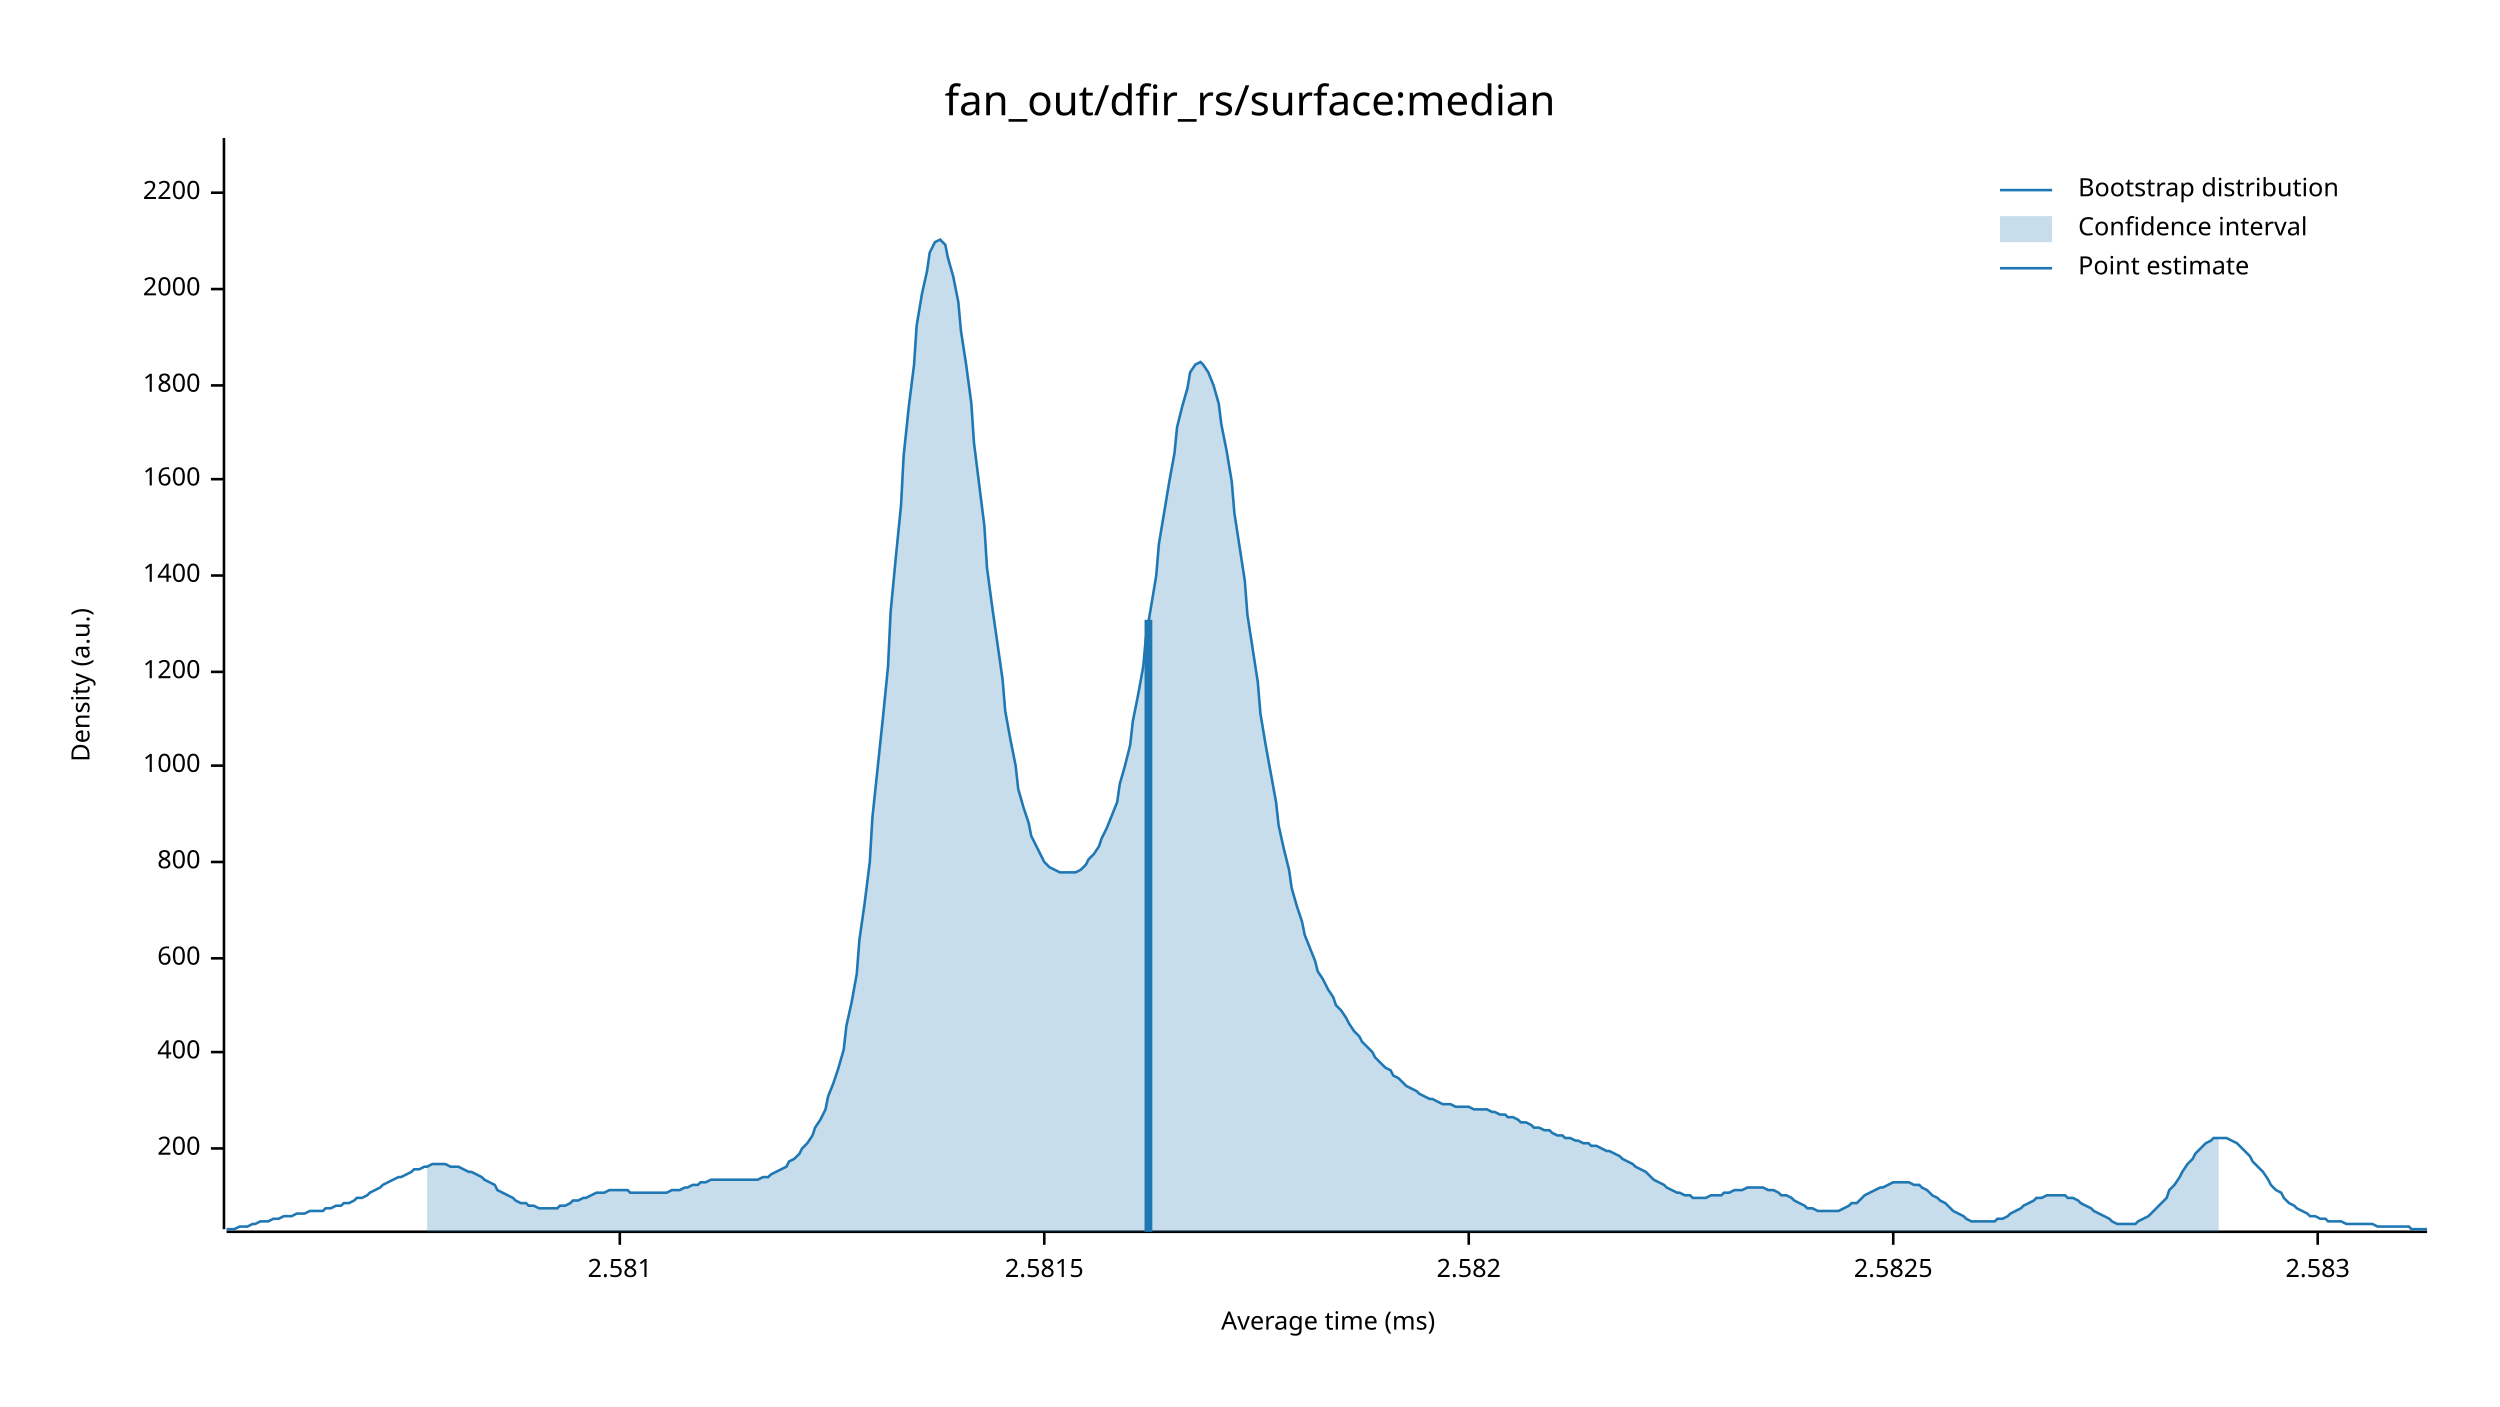
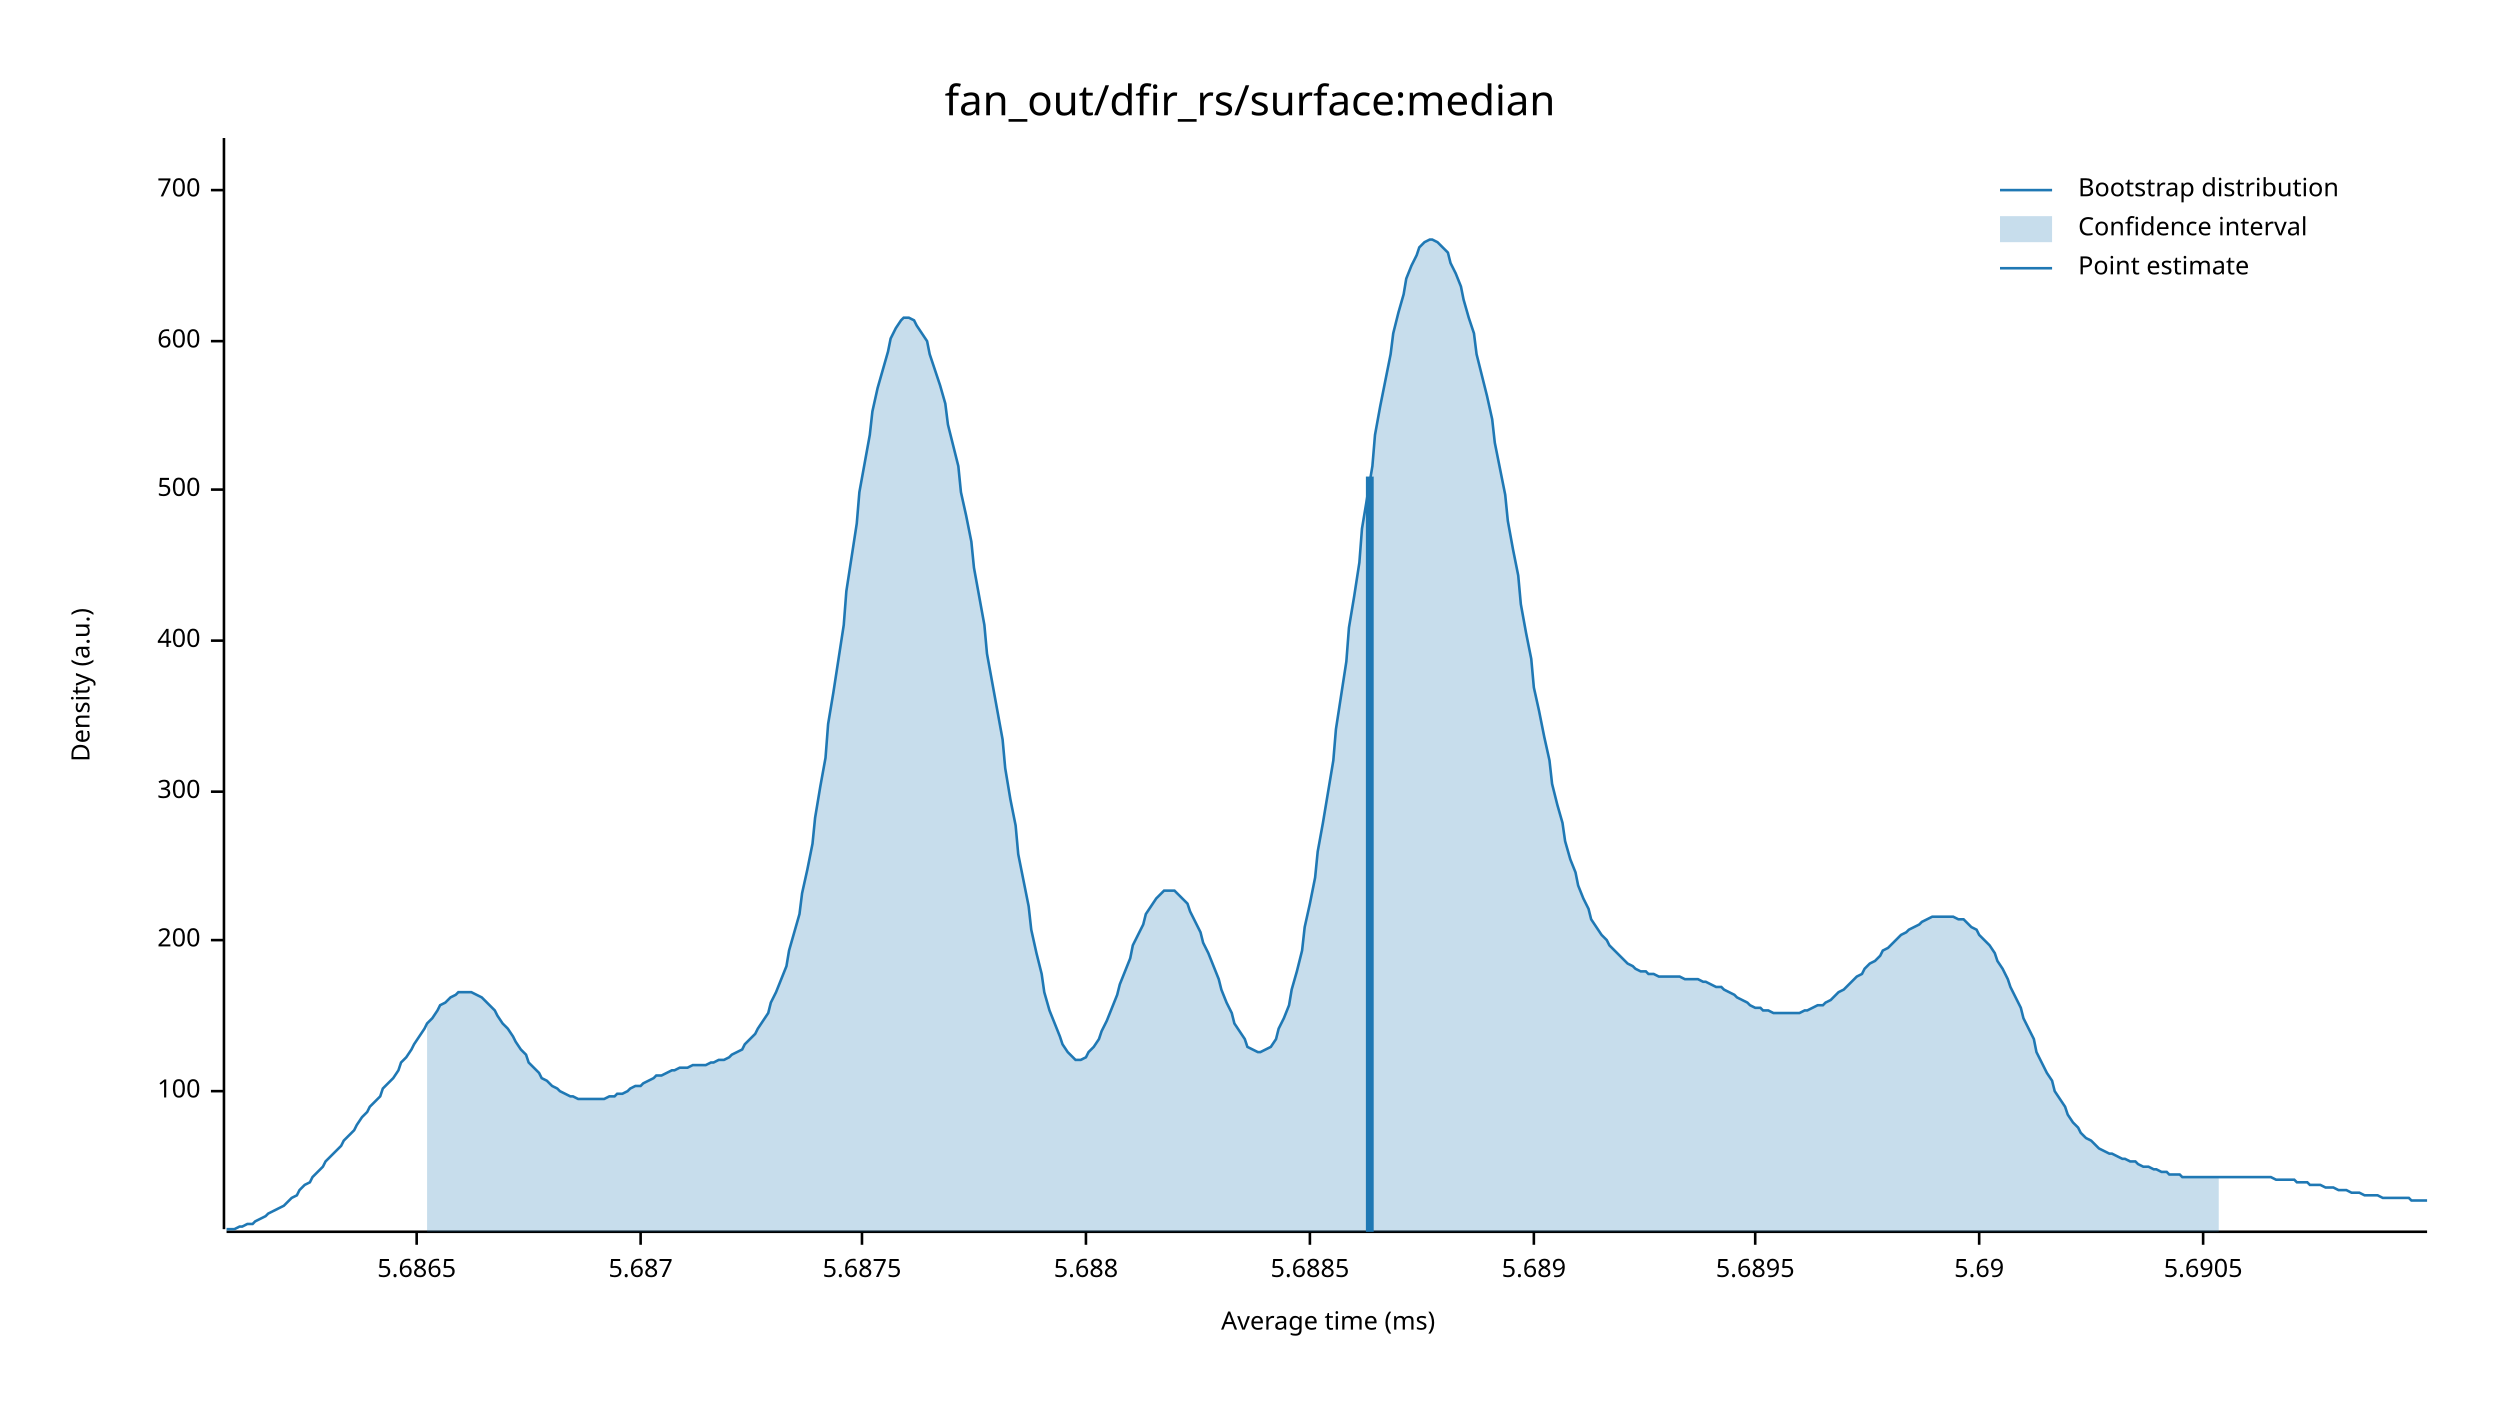
<svg xmlns="http://www.w3.org/2000/svg" width="960" height="540" viewBox="0 0 960 540">
  <text x="480" y="32" dy="0.76em" text-anchor="middle" font-family="sans-serif" font-size="16.129" opacity="1" fill="#000000">
fan_out/dfir_rs/surface:median
</text>
  <text x="27" y="263" dy="0.76em" text-anchor="middle" font-family="sans-serif" font-size="9.677" opacity="1" fill="#000000" transform="rotate(270, 27, 263)">
Density (a.u.)
</text>
  <text x="510" y="513" dy="-0.5ex" text-anchor="middle" font-family="sans-serif" font-size="9.677" opacity="1" fill="#000000">
Average time (ms)
</text>
  <polyline fill="none" opacity="1" stroke="#000000" stroke-width="1" points="86,53 86,472 " />
-   <text x="77" y="441" dy="0.5ex" text-anchor="end" font-family="sans-serif" font-size="9.677" opacity="1" fill="#000000">
+   <text x="77" y="419" dy="0.5ex" text-anchor="end" font-family="sans-serif" font-size="9.677" opacity="1" fill="#000000">
+ 100
+ </text>
+   <polyline fill="none" opacity="1" stroke="#000000" stroke-width="1" points="81,419 86,419 " />
+   <text x="77" y="361" dy="0.5ex" text-anchor="end" font-family="sans-serif" font-size="9.677" opacity="1" fill="#000000">
200
</text>
-   <polyline fill="none" opacity="1" stroke="#000000" stroke-width="1" points="81,441 86,441 " />
-   <text x="77" y="404" dy="0.5ex" text-anchor="end" font-family="sans-serif" font-size="9.677" opacity="1" fill="#000000">
+   <polyline fill="none" opacity="1" stroke="#000000" stroke-width="1" points="81,361 86,361 " />
+   <text x="77" y="304" dy="0.5ex" text-anchor="end" font-family="sans-serif" font-size="9.677" opacity="1" fill="#000000">
+ 300
+ </text>
+   <polyline fill="none" opacity="1" stroke="#000000" stroke-width="1" points="81,304 86,304 " />
+   <text x="77" y="246" dy="0.5ex" text-anchor="end" font-family="sans-serif" font-size="9.677" opacity="1" fill="#000000">
400
</text>
-   <polyline fill="none" opacity="1" stroke="#000000" stroke-width="1" points="81,404 86,404 " />
-   <text x="77" y="368" dy="0.5ex" text-anchor="end" font-family="sans-serif" font-size="9.677" opacity="1" fill="#000000">
+   <polyline fill="none" opacity="1" stroke="#000000" stroke-width="1" points="81,246 86,246 " />
+   <text x="77" y="188" dy="0.5ex" text-anchor="end" font-family="sans-serif" font-size="9.677" opacity="1" fill="#000000">
+ 500
+ </text>
+   <polyline fill="none" opacity="1" stroke="#000000" stroke-width="1" points="81,188 86,188 " />
+   <text x="77" y="131" dy="0.5ex" text-anchor="end" font-family="sans-serif" font-size="9.677" opacity="1" fill="#000000">
600
</text>
-   <polyline fill="none" opacity="1" stroke="#000000" stroke-width="1" points="81,368 86,368 " />
-   <text x="77" y="331" dy="0.5ex" text-anchor="end" font-family="sans-serif" font-size="9.677" opacity="1" fill="#000000">
- 800
+   <polyline fill="none" opacity="1" stroke="#000000" stroke-width="1" points="81,131 86,131 " />
+   <text x="77" y="73" dy="0.5ex" text-anchor="end" font-family="sans-serif" font-size="9.677" opacity="1" fill="#000000">
+ 700
</text>
-   <polyline fill="none" opacity="1" stroke="#000000" stroke-width="1" points="81,331 86,331 " />
-   <text x="77" y="294" dy="0.5ex" text-anchor="end" font-family="sans-serif" font-size="9.677" opacity="1" fill="#000000">
- 1000
+   <polyline fill="none" opacity="1" stroke="#000000" stroke-width="1" points="81,73 86,73 " />
+   <polyline fill="none" opacity="1" stroke="#000000" stroke-width="1" points="87,473 932,473 " />
+   <text x="160" y="483" dy="0.76em" text-anchor="middle" font-family="sans-serif" font-size="9.677" opacity="1" fill="#000000">
+ 5.6865
</text>
-   <polyline fill="none" opacity="1" stroke="#000000" stroke-width="1" points="81,294 86,294 " />
-   <text x="77" y="258" dy="0.5ex" text-anchor="end" font-family="sans-serif" font-size="9.677" opacity="1" fill="#000000">
- 1200
+   <polyline fill="none" opacity="1" stroke="#000000" stroke-width="1" points="160,473 160,478 " />
+   <text x="246" y="483" dy="0.76em" text-anchor="middle" font-family="sans-serif" font-size="9.677" opacity="1" fill="#000000">
+ 5.687
</text>
-   <polyline fill="none" opacity="1" stroke="#000000" stroke-width="1" points="81,258 86,258 " />
-   <text x="77" y="221" dy="0.5ex" text-anchor="end" font-family="sans-serif" font-size="9.677" opacity="1" fill="#000000">
- 1400
+   <polyline fill="none" opacity="1" stroke="#000000" stroke-width="1" points="246,473 246,478 " />
+   <text x="331" y="483" dy="0.76em" text-anchor="middle" font-family="sans-serif" font-size="9.677" opacity="1" fill="#000000">
+ 5.6875
</text>
-   <polyline fill="none" opacity="1" stroke="#000000" stroke-width="1" points="81,221 86,221 " />
-   <text x="77" y="184" dy="0.5ex" text-anchor="end" font-family="sans-serif" font-size="9.677" opacity="1" fill="#000000">
- 1600
+   <polyline fill="none" opacity="1" stroke="#000000" stroke-width="1" points="331,473 331,478 " />
+   <text x="417" y="483" dy="0.76em" text-anchor="middle" font-family="sans-serif" font-size="9.677" opacity="1" fill="#000000">
+ 5.688
</text>
-   <polyline fill="none" opacity="1" stroke="#000000" stroke-width="1" points="81,184 86,184 " />
-   <text x="77" y="148" dy="0.5ex" text-anchor="end" font-family="sans-serif" font-size="9.677" opacity="1" fill="#000000">
- 1800
+   <polyline fill="none" opacity="1" stroke="#000000" stroke-width="1" points="417,473 417,478 " />
+   <text x="503" y="483" dy="0.76em" text-anchor="middle" font-family="sans-serif" font-size="9.677" opacity="1" fill="#000000">
+ 5.6885
</text>
-   <polyline fill="none" opacity="1" stroke="#000000" stroke-width="1" points="81,148 86,148 " />
-   <text x="77" y="111" dy="0.5ex" text-anchor="end" font-family="sans-serif" font-size="9.677" opacity="1" fill="#000000">
- 2000
+   <polyline fill="none" opacity="1" stroke="#000000" stroke-width="1" points="503,473 503,478 " />
+   <text x="589" y="483" dy="0.76em" text-anchor="middle" font-family="sans-serif" font-size="9.677" opacity="1" fill="#000000">
+ 5.689
</text>
-   <polyline fill="none" opacity="1" stroke="#000000" stroke-width="1" points="81,111 86,111 " />
-   <text x="77" y="74" dy="0.5ex" text-anchor="end" font-family="sans-serif" font-size="9.677" opacity="1" fill="#000000">
- 2200
+   <polyline fill="none" opacity="1" stroke="#000000" stroke-width="1" points="589,473 589,478 " />
+   <text x="674" y="483" dy="0.76em" text-anchor="middle" font-family="sans-serif" font-size="9.677" opacity="1" fill="#000000">
+ 5.6895
</text>
-   <polyline fill="none" opacity="1" stroke="#000000" stroke-width="1" points="81,74 86,74 " />
-   <polyline fill="none" opacity="1" stroke="#000000" stroke-width="1" points="87,473 932,473 " />
-   <text x="238" y="483" dy="0.76em" text-anchor="middle" font-family="sans-serif" font-size="9.677" opacity="1" fill="#000000">
- 2.581
+   <polyline fill="none" opacity="1" stroke="#000000" stroke-width="1" points="674,473 674,478 " />
+   <text x="760" y="483" dy="0.76em" text-anchor="middle" font-family="sans-serif" font-size="9.677" opacity="1" fill="#000000">
+ 5.69
</text>
-   <polyline fill="none" opacity="1" stroke="#000000" stroke-width="1" points="238,473 238,478 " />
-   <text x="401" y="483" dy="0.76em" text-anchor="middle" font-family="sans-serif" font-size="9.677" opacity="1" fill="#000000">
- 2.5815
+   <polyline fill="none" opacity="1" stroke="#000000" stroke-width="1" points="760,473 760,478 " />
+   <text x="846" y="483" dy="0.76em" text-anchor="middle" font-family="sans-serif" font-size="9.677" opacity="1" fill="#000000">
+ 5.6905
</text>
-   <polyline fill="none" opacity="1" stroke="#000000" stroke-width="1" points="401,473 401,478 " />
-   <text x="564" y="483" dy="0.76em" text-anchor="middle" font-family="sans-serif" font-size="9.677" opacity="1" fill="#000000">
- 2.582
- </text>
-   <polyline fill="none" opacity="1" stroke="#000000" stroke-width="1" points="564,473 564,478 " />
-   <text x="727" y="483" dy="0.76em" text-anchor="middle" font-family="sans-serif" font-size="9.677" opacity="1" fill="#000000">
- 2.5825
- </text>
-   <polyline fill="none" opacity="1" stroke="#000000" stroke-width="1" points="727,473 727,478 " />
-   <text x="890" y="483" dy="0.76em" text-anchor="middle" font-family="sans-serif" font-size="9.677" opacity="1" fill="#000000">
- 2.583
- </text>
-   <polyline fill="none" opacity="1" stroke="#000000" stroke-width="1" points="890,473 890,478 " />
-   <polyline fill="none" opacity="1" stroke="#1F78B4" stroke-width="1" points="87,472 88,472 90,472 92,471 93,471 95,471 97,470 98,470 100,469 102,469 103,469 105,468 107,468 109,467 110,467 112,467 114,466 115,466 117,466 119,465 120,465 122,465 124,465 125,464 127,464 129,463 131,463 132,462 134,462 136,461 137,460 139,460 141,459 142,458 144,457 146,456 147,455 149,454 151,453 153,452 154,452 156,451 158,450 159,449 161,449 163,448 164,448 166,447 168,447 169,447 171,447 173,448 175,448 176,448 178,449 180,450 181,450 183,451 185,452 186,453 188,454 190,455 191,457 193,458 195,459 197,460 198,461 200,462 202,462 203,463 205,463 207,464 208,464 210,464 212,464 214,464 215,463 217,463 219,462 220,461 222,461 224,460 225,460 227,459 229,458 230,458 232,458 234,457 236,457 237,457 239,457 241,457 242,458 244,458 246,458 247,458 249,458 251,458 252,458 254,458 256,458 258,457 259,457 261,457 263,456 264,456 266,455 268,455 269,454 271,454 273,453 274,453 276,453 278,453 280,453 281,453 283,453 285,453 286,453 288,453 290,453 291,453 293,452 295,452 296,451 298,450 300,449 302,448 303,446 305,445 307,443 308,441 310,439 312,436 313,433 315,430 317,426 318,421 320,416 322,410 324,403 325,394 327,385 329,374 330,361 332,347 334,331 335,314 337,295 339,276 341,256 342,235 344,214 346,194 347,175 349,156 351,140 352,125 354,113 356,104 357,97 359,93 361,92 363,94 364,99 366,106 368,116 369,127 371,140 373,155 374,170 376,186 378,202 379,218 381,233 383,247 385,261 386,273 388,284 390,294 391,303 393,310 395,316 396,321 398,325 400,329 401,331 403,333 405,334 407,335 408,335 410,335 412,335 413,335 415,334 417,332 418,330 420,328 422,325 423,322 425,318 427,313 429,308 430,301 432,294 434,286 435,277 437,267 439,256 440,245 442,233 444,221 445,209 447,197 449,185 451,174 452,164 454,156 456,149 457,143 459,140 461,139 462,140 464,143 466,148 468,155 469,163 471,173 473,185 474,197 476,210 478,223 479,236 481,249 483,262 484,274 486,286 488,297 490,308 491,317 493,326 495,334 496,341 498,348 500,354 501,359 503,364 505,369 506,373 508,376 510,380 512,383 513,386 515,388 517,391 518,393 520,396 522,398 523,400 525,402 527,404 528,406 530,408 532,410 534,411 535,413 537,414 539,416 540,417 542,418 544,419 545,420 547,421 549,422 550,422 552,423 554,424 556,424 557,424 559,425 561,425 562,425 564,425 566,426 567,426 569,426 571,426 573,427 574,427 576,428 578,428 579,429 581,429 583,430 584,431 586,431 588,432 589,433 591,433 593,434 595,434 596,435 598,436 600,436 601,437 603,437 605,438 606,438 608,439 610,439 611,440 613,440 615,441 617,442 618,442 620,443 622,444 623,445 625,446 627,447 628,448 630,449 632,450 633,451 635,453 637,454 639,455 640,456 642,457 644,458 645,458 647,459 649,459 650,460 652,460 654,460 655,460 657,459 659,459 661,459 662,458 664,458 666,457 667,457 669,457 671,456 672,456 674,456 676,456 677,456 679,457 681,457 683,458 684,459 686,459 688,460 689,461 691,462 693,463 694,464 696,464 698,465 700,465 701,465 703,465 705,465 706,465 708,464 710,463 711,462 713,462 715,460 716,459 718,458 720,457 722,456 723,456 725,455 727,454 728,454 730,454 732,454 733,454 735,455 737,455 738,456 740,457 742,459 744,460 745,461 747,462 749,464 750,465 752,466 754,467 755,468 757,469 759,469 760,469 762,469 764,469 766,469 767,468 769,468 771,467 772,466 774,465 776,464 777,463 779,462 781,461 782,460 784,460 786,459 788,459 789,459 791,459 793,459 794,460 796,460 798,461 799,462 801,463 803,464 804,465 806,466 808,467 810,468 811,469 813,470 815,470 816,470 818,470 820,470 821,469 823,468 825,467 827,465 828,464 830,462 832,460 833,457 835,455 837,452 838,450 840,447 842,445 843,443 845,441 847,439 849,438 850,437 852,437 854,437 855,437 857,438 859,439 860,440 862,442 864,444 865,446 867,448 869,450 871,453 872,455 874,457 876,458 877,460 879,462 881,463 882,464 884,465 886,466 887,467 889,467 891,468 893,468 894,469 896,469 898,469 899,469 901,470 903,470 904,470 906,470 908,470 909,470 911,470 913,471 915,471 916,471 918,471 920,471 921,471 923,471 925,471 926,472 928,472 930,472 932,472 " />
-   <polygon opacity="0.25" fill="#1F78B4" points="164,448 166,447 168,447 169,447 171,447 173,448 175,448 176,448 178,449 180,450 181,450 183,451 185,452 186,453 188,454 190,455 191,457 193,458 195,459 197,460 198,461 200,462 202,462 203,463 205,463 207,464 208,464 210,464 212,464 214,464 215,463 217,463 219,462 220,461 222,461 224,460 225,460 227,459 229,458 230,458 232,458 234,457 236,457 237,457 239,457 241,457 242,458 244,458 246,458 247,458 249,458 251,458 252,458 254,458 256,458 258,457 259,457 261,457 263,456 264,456 266,455 268,455 269,454 271,454 273,453 274,453 276,453 278,453 280,453 281,453 283,453 285,453 286,453 288,453 290,453 291,453 293,452 295,452 296,451 298,450 300,449 302,448 303,446 305,445 307,443 308,441 310,439 312,436 313,433 315,430 317,426 318,421 320,416 322,410 324,403 325,394 327,385 329,374 330,361 332,347 334,331 335,314 337,295 339,276 341,256 342,235 344,214 346,194 347,175 349,156 351,140 352,125 354,113 356,104 357,97 359,93 361,92 363,94 364,99 366,106 368,116 369,127 371,140 373,155 374,170 376,186 378,202 379,218 381,233 383,247 385,261 386,273 388,284 390,294 391,303 393,310 395,316 396,321 398,325 400,329 401,331 403,333 405,334 407,335 408,335 410,335 412,335 413,335 415,334 417,332 418,330 420,328 422,325 423,322 425,318 427,313 429,308 430,301 432,294 434,286 435,277 437,267 439,256 440,245 442,233 444,221 445,209 447,197 449,185 451,174 452,164 454,156 456,149 457,143 459,140 461,139 462,140 464,143 466,148 468,155 469,163 471,173 473,185 474,197 476,210 478,223 479,236 481,249 483,262 484,274 486,286 488,297 490,308 491,317 493,326 495,334 496,341 498,348 500,354 501,359 503,364 505,369 506,373 508,376 510,380 512,383 513,386 515,388 517,391 518,393 520,396 522,398 523,400 525,402 527,404 528,406 530,408 532,410 534,411 535,413 537,414 539,416 540,417 542,418 544,419 545,420 547,421 549,422 550,422 552,423 554,424 556,424 557,424 559,425 561,425 562,425 564,425 566,426 567,426 569,426 571,426 573,427 574,427 576,428 578,428 579,429 581,429 583,430 584,431 586,431 588,432 589,433 591,433 593,434 595,434 596,435 598,436 600,436 601,437 603,437 605,438 606,438 608,439 610,439 611,440 613,440 615,441 617,442 618,442 620,443 622,444 623,445 625,446 627,447 628,448 630,449 632,450 633,451 635,453 637,454 639,455 640,456 642,457 644,458 645,458 647,459 649,459 650,460 652,460 654,460 655,460 657,459 659,459 661,459 662,458 664,458 666,457 667,457 669,457 671,456 672,456 674,456 676,456 677,456 679,457 681,457 683,458 684,459 686,459 688,460 689,461 691,462 693,463 694,464 696,464 698,465 700,465 701,465 703,465 705,465 706,465 708,464 710,463 711,462 713,462 715,460 716,459 718,458 720,457 722,456 723,456 725,455 727,454 728,454 730,454 732,454 733,454 735,455 737,455 738,456 740,457 742,459 744,460 745,461 747,462 749,464 750,465 752,466 754,467 755,468 757,469 759,469 760,469 762,469 764,469 766,469 767,468 769,468 771,467 772,466 774,465 776,464 777,463 779,462 781,461 782,460 784,460 786,459 788,459 789,459 791,459 793,459 794,460 796,460 798,461 799,462 801,463 803,464 804,465 806,466 808,467 810,468 811,469 813,470 815,470 816,470 818,470 820,470 821,469 823,468 825,467 827,465 828,464 830,462 832,460 833,457 835,455 837,452 838,450 840,447 842,445 843,443 845,441 847,439 849,438 850,437 852,437 852,473 164,473 " />
-   <polyline fill="none" opacity="1" stroke="#1F78B4" stroke-width="3" points="441,473 441,238 " />
+   <polyline fill="none" opacity="1" stroke="#000000" stroke-width="1" points="846,473 846,478 " />
+   <polyline fill="none" opacity="1" stroke="#1F78B4" stroke-width="1" points="87,472 88,472 90,472 92,471 93,471 95,470 97,470 98,469 100,468 102,467 103,466 105,465 107,464 109,463 110,462 112,460 114,459 115,457 117,455 119,454 120,452 122,450 124,448 125,446 127,444 129,442 131,440 132,438 134,436 136,434 137,432 139,429 141,427 142,425 144,423 146,421 147,418 149,416 151,414 153,411 154,408 156,406 158,403 159,401 161,398 163,395 164,393 166,391 168,388 169,386 171,385 173,383 175,382 176,381 178,381 180,381 181,381 183,382 185,383 186,384 188,386 190,388 191,390 193,393 195,395 197,398 198,400 200,403 202,405 203,408 205,410 207,412 208,414 210,415 212,417 214,418 215,419 217,420 219,421 220,421 222,422 224,422 225,422 227,422 229,422 230,422 232,422 234,421 236,421 237,420 239,420 241,419 242,418 244,417 246,417 247,416 249,415 251,414 252,413 254,413 256,412 258,411 259,411 261,410 263,410 264,410 266,409 268,409 269,409 271,409 273,408 274,408 276,407 278,407 280,406 281,405 283,404 285,403 286,401 288,399 290,397 291,395 293,392 295,389 296,385 298,381 300,376 302,371 303,365 305,358 307,351 308,343 310,334 312,324 313,314 315,302 317,291 318,278 320,266 322,253 324,240 325,227 327,214 329,201 330,189 332,178 334,167 335,158 337,149 339,142 341,135 342,130 344,126 346,123 347,122 349,122 351,123 352,125 354,128 356,131 357,136 359,142 361,148 363,155 364,163 366,171 368,179 369,189 371,198 373,208 374,218 376,229 378,240 379,251 381,262 383,273 385,284 386,295 388,307 390,317 391,328 393,338 395,348 396,357 398,366 400,374 401,381 403,388 405,393 407,398 408,401 410,404 412,406 413,407 415,407 417,406 418,404 420,402 422,399 423,396 425,392 427,387 429,382 430,378 432,373 434,368 435,363 437,359 439,355 440,351 442,348 444,345 445,344 447,342 449,342 451,342 452,343 454,345 456,347 457,350 459,354 461,358 462,362 464,366 466,371 468,376 469,380 471,385 473,389 474,393 476,396 478,399 479,402 481,403 483,404 484,404 486,403 488,402 490,399 491,395 493,391 495,386 496,380 498,373 500,365 501,356 503,347 505,337 506,327 508,316 510,304 512,292 513,280 515,267 517,254 518,241 520,229 522,216 523,203 525,191 527,179 528,167 530,156 532,146 534,136 535,128 537,120 539,113 540,107 542,102 544,98 545,95 547,93 549,92 550,92 552,93 554,95 556,97 557,101 559,105 561,110 562,115 564,122 566,128 567,136 569,144 571,152 573,161 574,170 576,180 578,190 579,200 581,211 583,221 584,232 586,243 588,253 589,264 591,273 593,283 595,292 596,301 598,309 600,316 601,323 603,330 605,335 606,340 608,345 610,349 611,353 613,356 615,359 617,361 618,363 620,365 622,367 623,368 625,370 627,371 628,372 630,373 632,373 633,374 635,374 637,375 639,375 640,375 642,375 644,375 645,375 647,376 649,376 650,376 652,376 654,377 655,377 657,378 659,379 661,379 662,380 664,381 666,382 667,383 669,384 671,385 672,386 674,387 676,387 677,388 679,388 681,389 683,389 684,389 686,389 688,389 689,389 691,389 693,388 694,388 696,387 698,386 700,386 701,385 703,384 705,382 706,381 708,380 710,378 711,377 713,375 715,374 716,372 718,370 720,369 722,367 723,365 725,364 727,362 728,361 730,359 732,358 733,357 735,356 737,355 738,354 740,353 742,352 744,352 745,352 747,352 749,352 750,352 752,353 754,353 755,354 757,356 759,357 760,359 762,361 764,363 766,366 767,369 769,372 771,376 772,379 774,383 776,387 777,391 779,395 781,399 782,404 784,408 786,412 788,415 789,419 791,422 793,425 794,428 796,431 798,433 799,435 801,437 803,438 804,439 806,441 808,442 810,443 811,443 813,444 815,445 816,445 818,446 820,446 821,447 823,448 825,448 827,449 828,449 830,450 832,450 833,451 835,451 837,451 838,452 840,452 842,452 843,452 845,452 847,452 849,452 850,452 852,452 854,452 855,452 857,452 859,452 860,452 862,452 864,452 865,452 867,452 869,452 871,452 872,452 874,453 876,453 877,453 879,453 881,453 882,454 884,454 886,454 887,455 889,455 891,455 893,456 894,456 896,456 898,457 899,457 901,457 903,458 904,458 906,458 908,459 909,459 911,459 913,459 915,460 916,460 918,460 920,460 921,460 923,460 925,460 926,461 928,461 930,461 932,461 " />
+   <polygon opacity="0.25" fill="#1F78B4" points="164,393 166,391 168,388 169,386 171,385 173,383 175,382 176,381 178,381 180,381 181,381 183,382 185,383 186,384 188,386 190,388 191,390 193,393 195,395 197,398 198,400 200,403 202,405 203,408 205,410 207,412 208,414 210,415 212,417 214,418 215,419 217,420 219,421 220,421 222,422 224,422 225,422 227,422 229,422 230,422 232,422 234,421 236,421 237,420 239,420 241,419 242,418 244,417 246,417 247,416 249,415 251,414 252,413 254,413 256,412 258,411 259,411 261,410 263,410 264,410 266,409 268,409 269,409 271,409 273,408 274,408 276,407 278,407 280,406 281,405 283,404 285,403 286,401 288,399 290,397 291,395 293,392 295,389 296,385 298,381 300,376 302,371 303,365 305,358 307,351 308,343 310,334 312,324 313,314 315,302 317,291 318,278 320,266 322,253 324,240 325,227 327,214 329,201 330,189 332,178 334,167 335,158 337,149 339,142 341,135 342,130 344,126 346,123 347,122 349,122 351,123 352,125 354,128 356,131 357,136 359,142 361,148 363,155 364,163 366,171 368,179 369,189 371,198 373,208 374,218 376,229 378,240 379,251 381,262 383,273 385,284 386,295 388,307 390,317 391,328 393,338 395,348 396,357 398,366 400,374 401,381 403,388 405,393 407,398 408,401 410,404 412,406 413,407 415,407 417,406 418,404 420,402 422,399 423,396 425,392 427,387 429,382 430,378 432,373 434,368 435,363 437,359 439,355 440,351 442,348 444,345 445,344 447,342 449,342 451,342 452,343 454,345 456,347 457,350 459,354 461,358 462,362 464,366 466,371 468,376 469,380 471,385 473,389 474,393 476,396 478,399 479,402 481,403 483,404 484,404 486,403 488,402 490,399 491,395 493,391 495,386 496,380 498,373 500,365 501,356 503,347 505,337 506,327 508,316 510,304 512,292 513,280 515,267 517,254 518,241 520,229 522,216 523,203 525,191 527,179 528,167 530,156 532,146 534,136 535,128 537,120 539,113 540,107 542,102 544,98 545,95 547,93 549,92 550,92 552,93 554,95 556,97 557,101 559,105 561,110 562,115 564,122 566,128 567,136 569,144 571,152 573,161 574,170 576,180 578,190 579,200 581,211 583,221 584,232 586,243 588,253 589,264 591,273 593,283 595,292 596,301 598,309 600,316 601,323 603,330 605,335 606,340 608,345 610,349 611,353 613,356 615,359 617,361 618,363 620,365 622,367 623,368 625,370 627,371 628,372 630,373 632,373 633,374 635,374 637,375 639,375 640,375 642,375 644,375 645,375 647,376 649,376 650,376 652,376 654,377 655,377 657,378 659,379 661,379 662,380 664,381 666,382 667,383 669,384 671,385 672,386 674,387 676,387 677,388 679,388 681,389 683,389 684,389 686,389 688,389 689,389 691,389 693,388 694,388 696,387 698,386 700,386 701,385 703,384 705,382 706,381 708,380 710,378 711,377 713,375 715,374 716,372 718,370 720,369 722,367 723,365 725,364 727,362 728,361 730,359 732,358 733,357 735,356 737,355 738,354 740,353 742,352 744,352 745,352 747,352 749,352 750,352 752,353 754,353 755,354 757,356 759,357 760,359 762,361 764,363 766,366 767,369 769,372 771,376 772,379 774,383 776,387 777,391 779,395 781,399 782,404 784,408 786,412 788,415 789,419 791,422 793,425 794,428 796,431 798,433 799,435 801,437 803,438 804,439 806,441 808,442 810,443 811,443 813,444 815,445 816,445 818,446 820,446 821,447 823,448 825,448 827,449 828,449 830,450 832,450 833,451 835,451 837,451 838,452 840,452 842,452 843,452 845,452 847,452 849,452 850,452 852,452 852,473 164,473 " />
+   <polyline fill="none" opacity="1" stroke="#1F78B4" stroke-width="3" points="526,473 526,183 " />
  <text x="798" y="68" dy="0.76em" text-anchor="start" font-family="sans-serif" font-size="9.677" opacity="1" fill="#000000">
Bootstrap distribution
</text>
  <text x="798" y="83" dy="0.76em" text-anchor="start" font-family="sans-serif" font-size="9.677" opacity="1" fill="#000000">
Confidence interval
</text>
  <text x="798" y="98" dy="0.76em" text-anchor="start" font-family="sans-serif" font-size="9.677" opacity="1" fill="#000000">
Point estimate
</text>
  <polyline fill="none" opacity="1" stroke="#1F78B4" stroke-width="1" points="768,73 788,73 " />
  <rect x="768" y="83" width="20" height="10" opacity="0.25" fill="#1F78B4" stroke="none" />
  <polyline fill="none" opacity="1" stroke="#1F78B4" stroke-width="1" points="768,103 788,103 " />
</svg>
